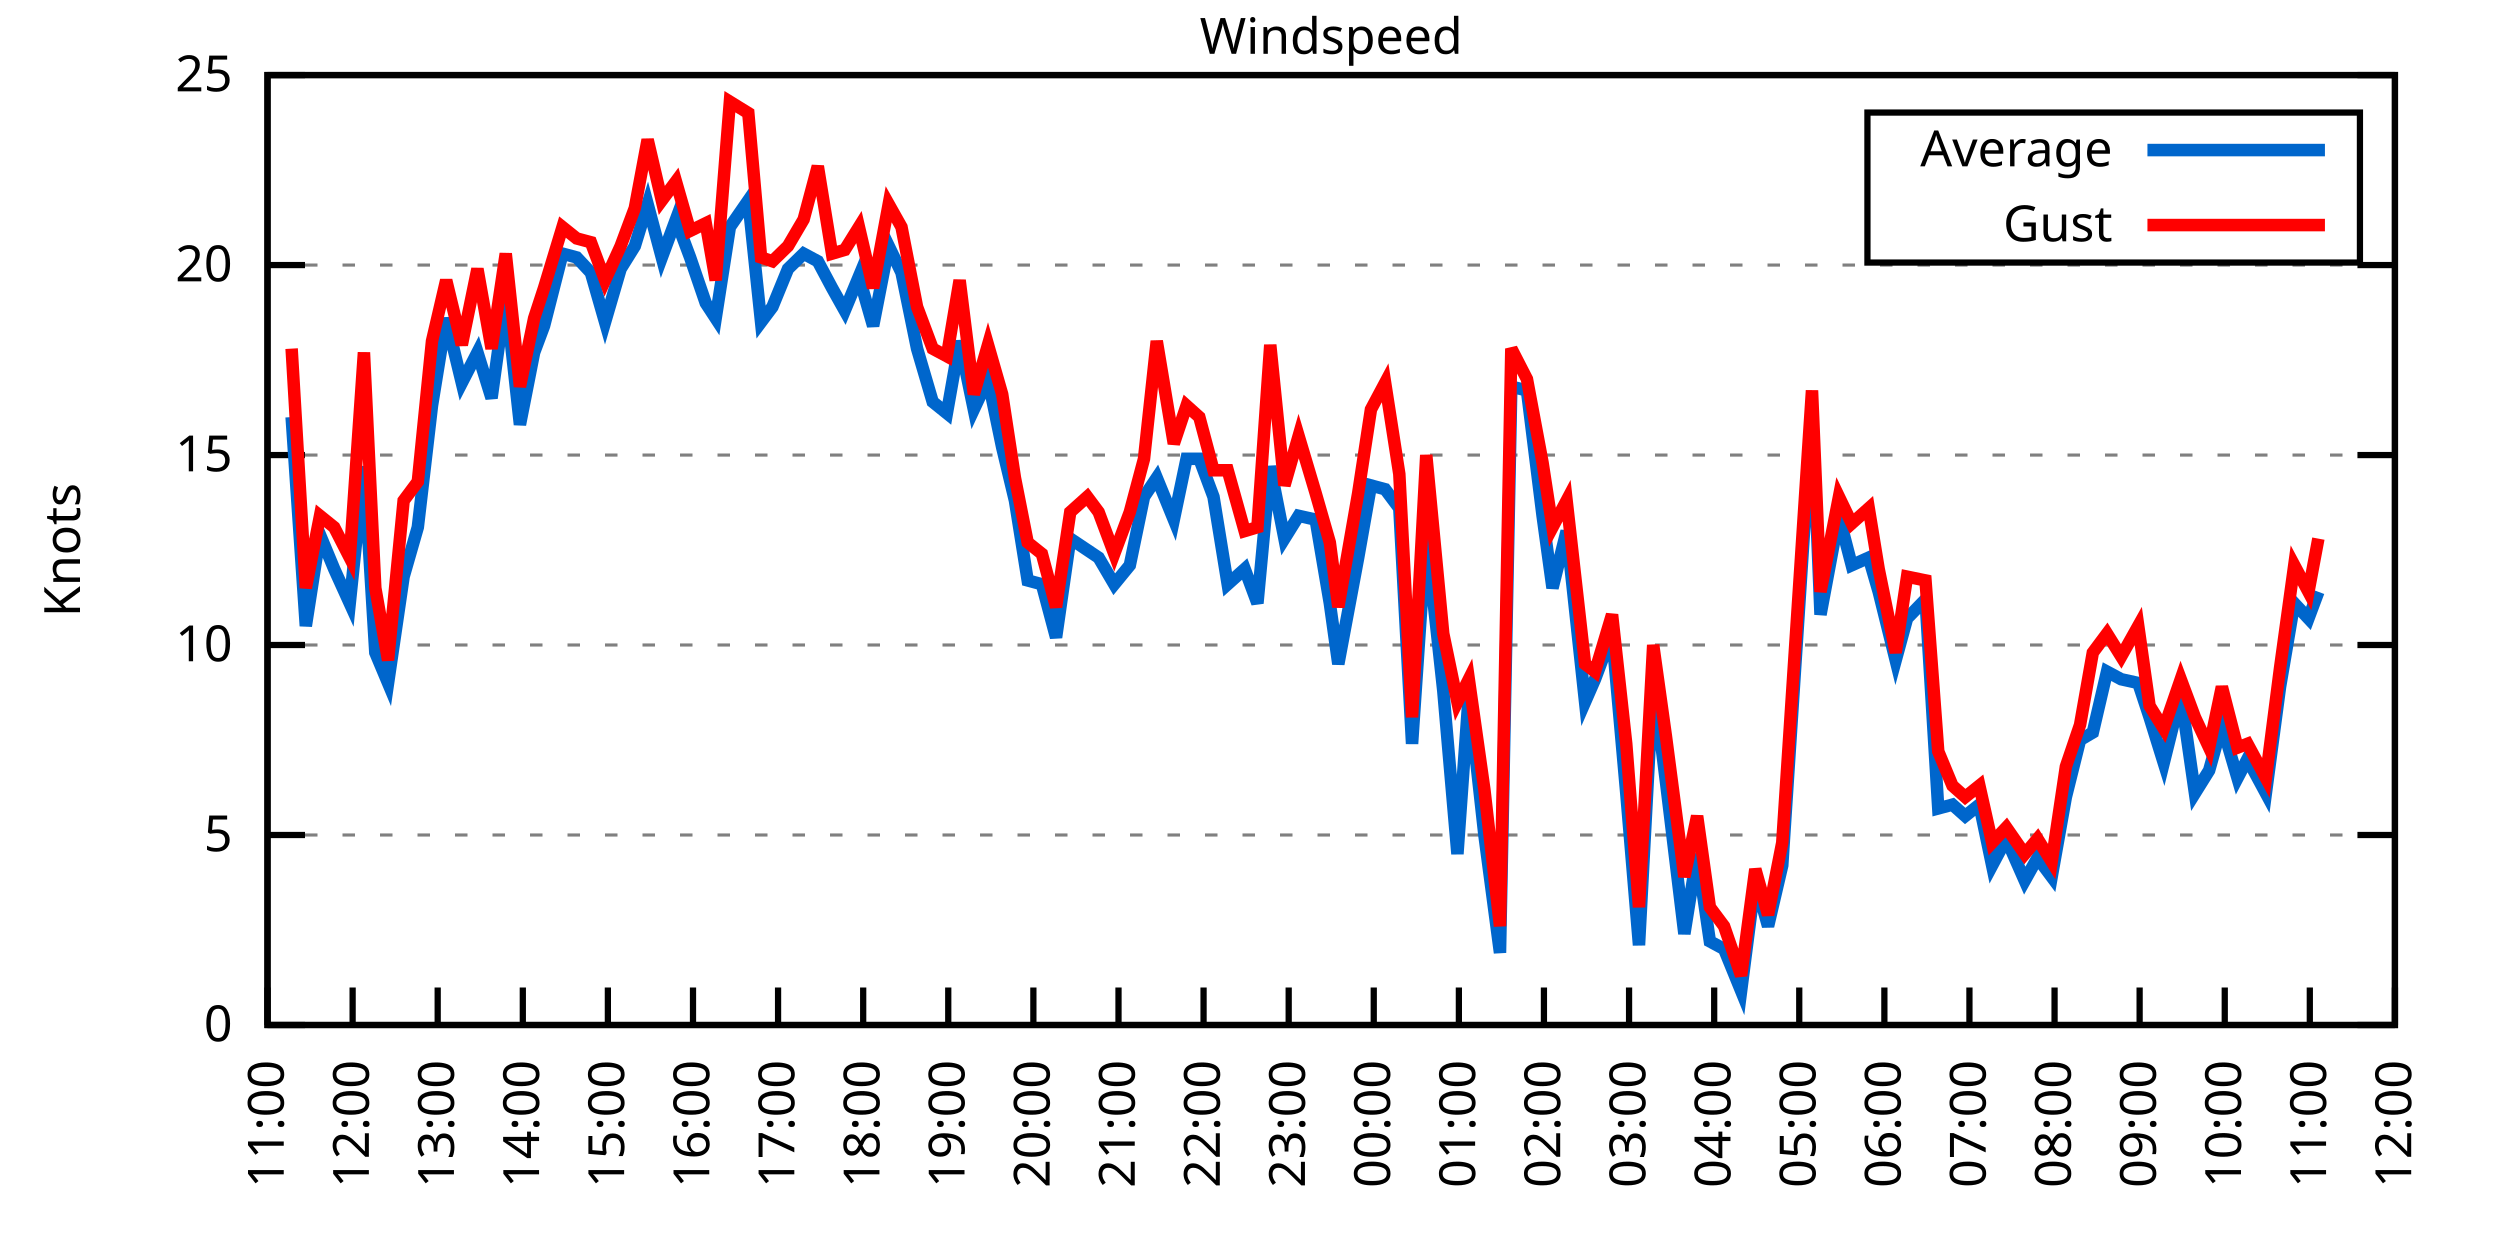
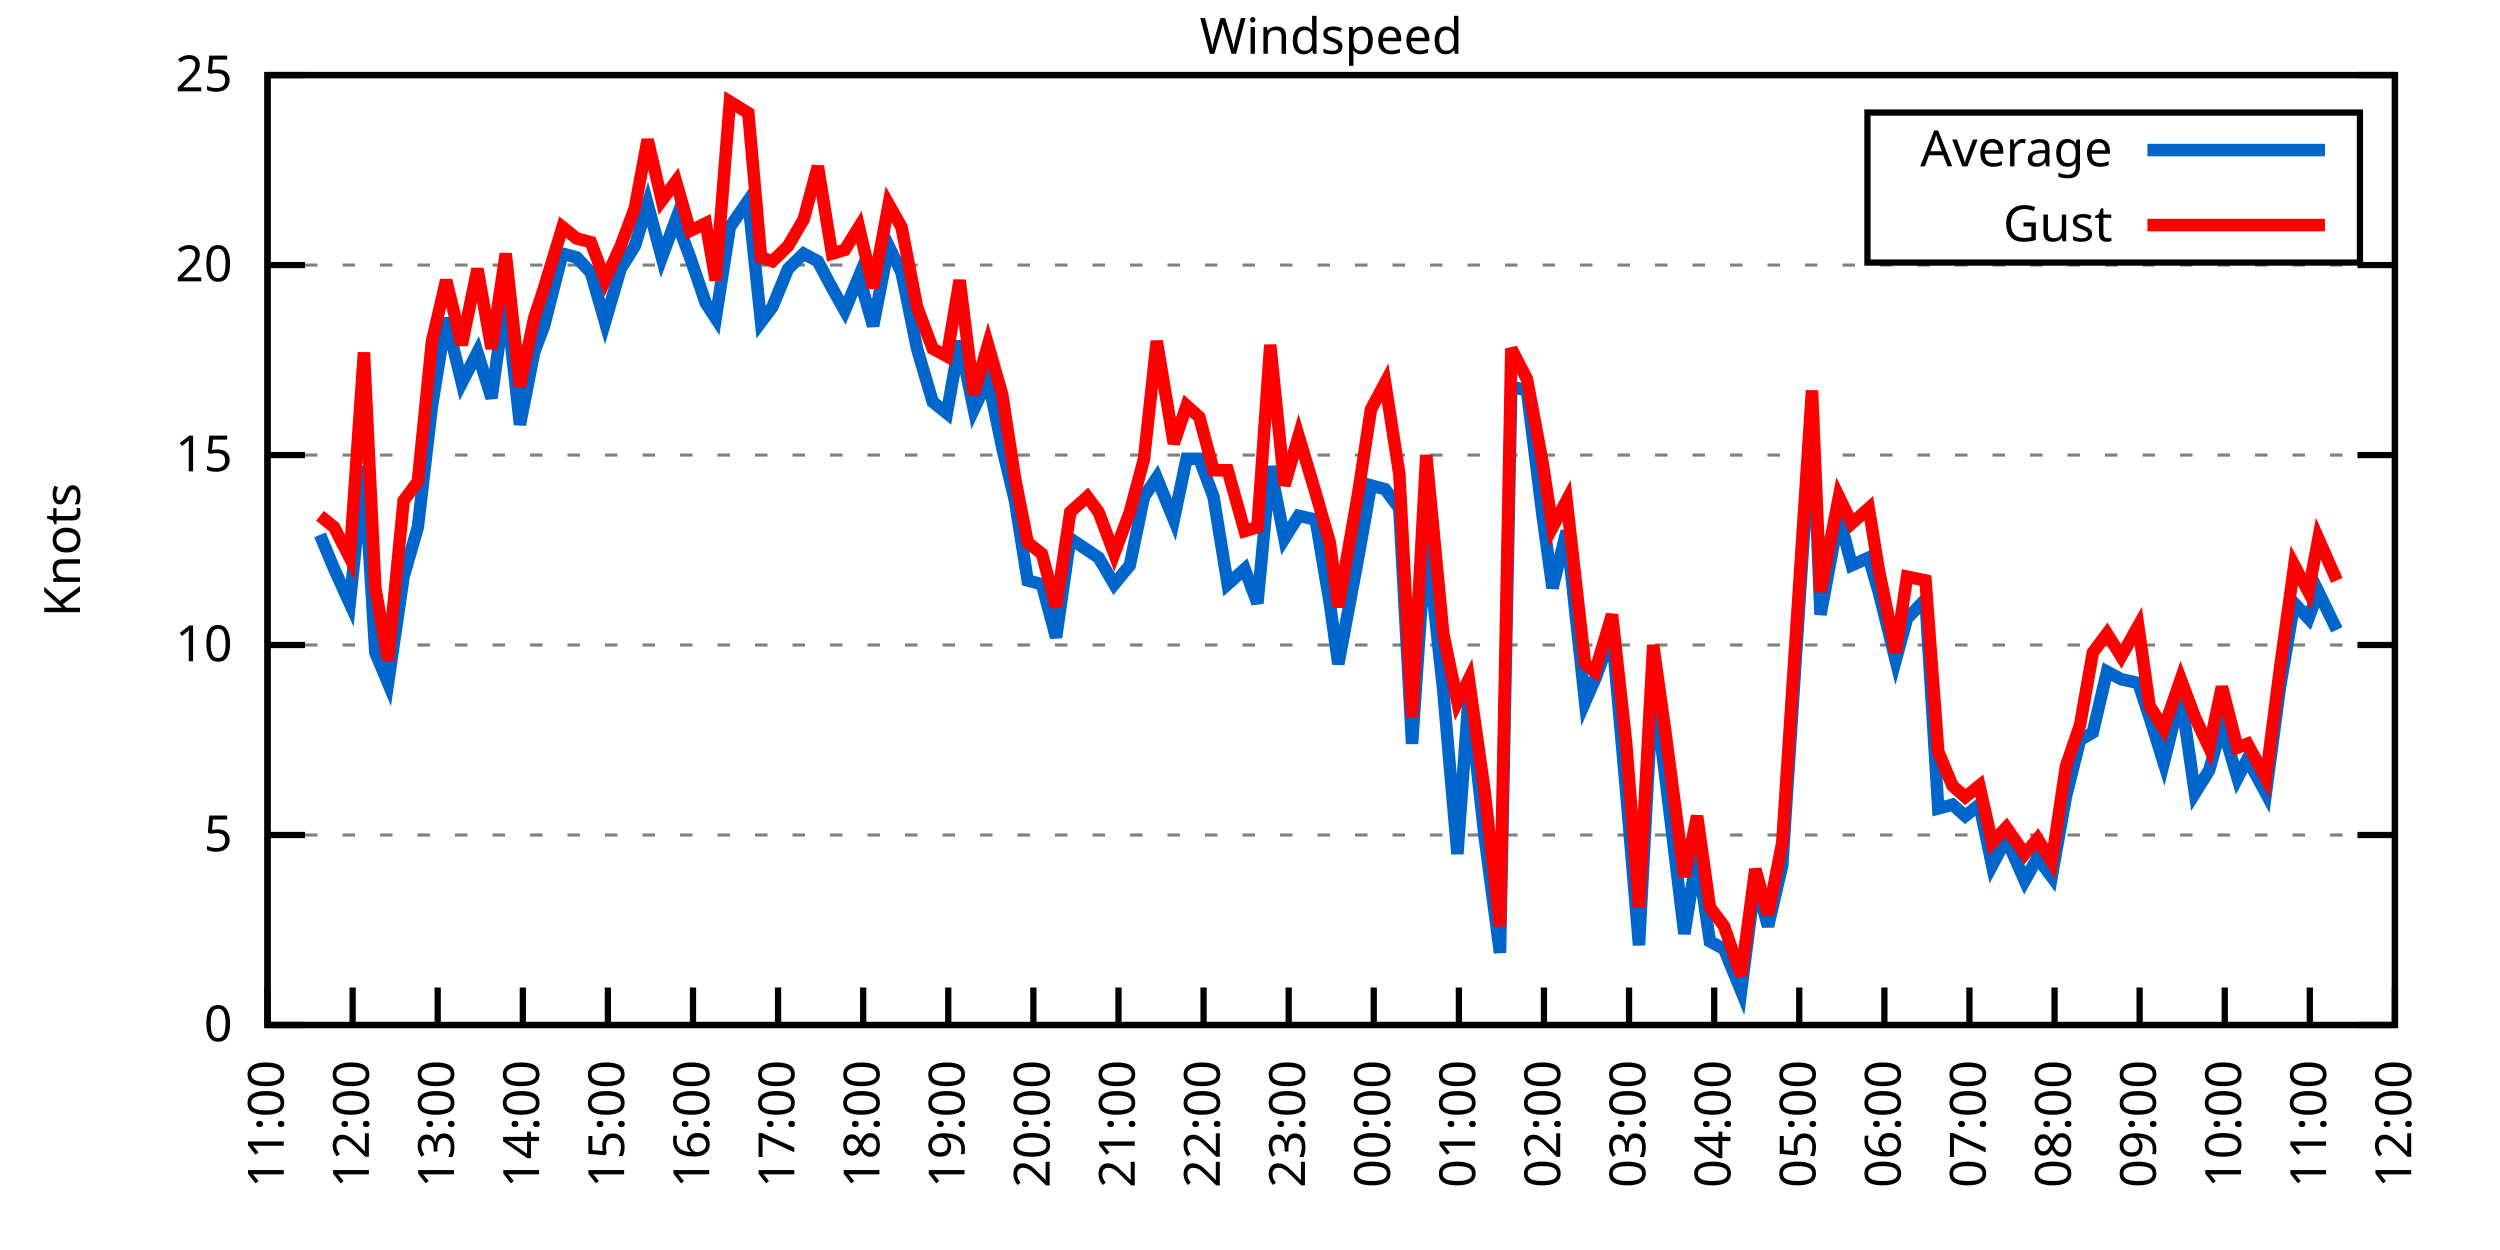
<svg xmlns="http://www.w3.org/2000/svg" xmlns:xlink="http://www.w3.org/1999/xlink" width="400" height="200" viewBox="0 0 400 200">
  <g id="gnuplot_canvas">
    <rect x="0" y="0" width="400" height="200" fill="none" />
    <defs>
      <circle id="gpDot" r="0.5" stroke-width="0.5" stroke="currentColor" />
      <path id="gpPt0" stroke-width="0.333" stroke="currentColor" d="M-1,0 h2 M0,-1 v2" />
      <path id="gpPt1" stroke-width="0.333" stroke="currentColor" d="M-1,-1 L1,1 M1,-1 L-1,1" />
      <path id="gpPt2" stroke-width="0.333" stroke="currentColor" d="M-1,0 L1,0 M0,-1 L0,1 M-1,-1 L1,1 M-1,1 L1,-1" />
      <rect id="gpPt3" stroke-width="0.333" stroke="currentColor" x="-1" y="-1" width="2" height="2" />
      <rect id="gpPt4" stroke-width="0.333" stroke="currentColor" fill="currentColor" x="-1" y="-1" width="2" height="2" />
      <circle id="gpPt5" stroke-width="0.333" stroke="currentColor" cx="0" cy="0" r="1" />
      <use xlink:href="#gpPt5" id="gpPt6" fill="currentColor" stroke="none" />
      <path id="gpPt7" stroke-width="0.333" stroke="currentColor" d="M0,-1.33 L-1.33,0.67 L1.33,0.67 z" />
      <use xlink:href="#gpPt7" id="gpPt8" fill="currentColor" stroke="none" />
      <use xlink:href="#gpPt7" id="gpPt9" stroke="currentColor" transform="rotate(180)" />
      <use xlink:href="#gpPt9" id="gpPt10" fill="currentColor" stroke="none" />
      <use xlink:href="#gpPt3" id="gpPt11" stroke="currentColor" transform="rotate(45)" />
      <use xlink:href="#gpPt11" id="gpPt12" fill="currentColor" stroke="none" />
      <path id="gpPt13" stroke-width="0.333" stroke="currentColor" d="M0,1.330 L1.265,0.411 L0.782,-1.067 L-0.782,-1.076 L-1.265,0.411 z" />
      <use xlink:href="#gpPt13" id="gpPt14" fill="currentColor" stroke="none" />
      <filter id="textbox" filterUnits="objectBoundingBox" x="0" y="0" height="1" width="1">
        <feFlood flood-color="white" flood-opacity="1" result="bgnd" />
        <feComposite in="SourceGraphic" in2="bgnd" operator="atop" />
      </filter>
      <filter id="greybox" filterUnits="objectBoundingBox" x="0" y="0" height="1" width="1">
        <feFlood flood-color="lightgrey" flood-opacity="1" result="grey" />
        <feComposite in="SourceGraphic" in2="grey" operator="atop" />
      </filter>
    </defs>
    <g fill="none" color="white" stroke="currentColor" stroke-width="1.00" stroke-linecap="butt" stroke-linejoin="miter">
</g>
    <g fill="none" color="black" stroke="currentColor" stroke-width="1.00" stroke-linecap="butt" stroke-linejoin="miter">
      <g stroke="none" shape-rendering="crispEdges">
        <polygon fill="rgb(255, 255, 255)" points="42.80,164.00 383.18,164.00 383.18,12.02 42.80,12.02 " />
      </g>
    </g>
    <g fill="none" color="black" stroke="currentColor" stroke-width="1.00" stroke-linecap="butt" stroke-linejoin="miter">
</g>
    <g fill="none" color="black" stroke="black" stroke-width="0.50" stroke-linecap="butt" stroke-linejoin="miter">
</g>
    <g fill="none" color="gray" stroke="currentColor" stroke-width="0.50" stroke-linecap="butt" stroke-linejoin="miter">
      <path stroke="gray" stroke-dasharray="2,4" class="gridline" d="M42.80,164.00 L383.19,164.00  " />
    </g>
    <g fill="none" color="gray" stroke="gray" stroke-width="1.00" stroke-linecap="butt" stroke-linejoin="miter">
</g>
    <g fill="none" color="black" stroke="currentColor" stroke-width="1.00" stroke-linecap="butt" stroke-linejoin="miter">
      <path stroke="black" d="M42.80,164.00 L48.80,164.00 M383.19,164.00 L377.19,164.00  " />
      <g transform="translate(37.20,166.60)" stroke="none" fill="black" font-family="Sans" font-size="8.00" text-anchor="end">
        <text>
          <tspan font-family="Sans"> 0</tspan>
        </text>
      </g>
    </g>
    <g fill="none" color="black" stroke="currentColor" stroke-width="1.00" stroke-linecap="butt" stroke-linejoin="miter">
</g>
    <g fill="none" color="black" stroke="black" stroke-width="0.50" stroke-linecap="butt" stroke-linejoin="miter">
</g>
    <g fill="none" color="gray" stroke="currentColor" stroke-width="0.50" stroke-linecap="butt" stroke-linejoin="miter">
      <path stroke="gray" stroke-dasharray="2,4" class="gridline" d="M42.80,133.60 L383.19,133.60  " />
    </g>
    <g fill="none" color="gray" stroke="gray" stroke-width="1.00" stroke-linecap="butt" stroke-linejoin="miter">
</g>
    <g fill="none" color="black" stroke="currentColor" stroke-width="1.00" stroke-linecap="butt" stroke-linejoin="miter">
      <path stroke="black" d="M42.80,133.60 L48.80,133.60 M383.19,133.60 L377.19,133.60  " />
      <g transform="translate(37.20,136.20)" stroke="none" fill="black" font-family="Sans" font-size="8.00" text-anchor="end">
        <text>
          <tspan font-family="Sans"> 5</tspan>
        </text>
      </g>
    </g>
    <g fill="none" color="black" stroke="currentColor" stroke-width="1.00" stroke-linecap="butt" stroke-linejoin="miter">
</g>
    <g fill="none" color="black" stroke="black" stroke-width="0.50" stroke-linecap="butt" stroke-linejoin="miter">
</g>
    <g fill="none" color="gray" stroke="currentColor" stroke-width="0.50" stroke-linecap="butt" stroke-linejoin="miter">
      <path stroke="gray" stroke-dasharray="2,4" class="gridline" d="M42.80,103.20 L383.19,103.20  " />
    </g>
    <g fill="none" color="gray" stroke="gray" stroke-width="1.00" stroke-linecap="butt" stroke-linejoin="miter">
</g>
    <g fill="none" color="black" stroke="currentColor" stroke-width="1.00" stroke-linecap="butt" stroke-linejoin="miter">
      <path stroke="black" d="M42.80,103.20 L48.80,103.20 M383.19,103.20 L377.19,103.20  " />
      <g transform="translate(37.20,105.80)" stroke="none" fill="black" font-family="Sans" font-size="8.00" text-anchor="end">
        <text>
          <tspan font-family="Sans"> 10</tspan>
        </text>
      </g>
    </g>
    <g fill="none" color="black" stroke="currentColor" stroke-width="1.00" stroke-linecap="butt" stroke-linejoin="miter">
</g>
    <g fill="none" color="black" stroke="black" stroke-width="0.50" stroke-linecap="butt" stroke-linejoin="miter">
</g>
    <g fill="none" color="gray" stroke="currentColor" stroke-width="0.50" stroke-linecap="butt" stroke-linejoin="miter">
      <path stroke="gray" stroke-dasharray="2,4" class="gridline" d="M42.80,72.81 L383.19,72.81  " />
    </g>
    <g fill="none" color="gray" stroke="gray" stroke-width="1.00" stroke-linecap="butt" stroke-linejoin="miter">
</g>
    <g fill="none" color="black" stroke="currentColor" stroke-width="1.00" stroke-linecap="butt" stroke-linejoin="miter">
      <path stroke="black" d="M42.80,72.81 L48.80,72.81 M383.19,72.81 L377.19,72.81  " />
      <g transform="translate(37.20,75.41)" stroke="none" fill="black" font-family="Sans" font-size="8.00" text-anchor="end">
        <text>
          <tspan font-family="Sans"> 15</tspan>
        </text>
      </g>
    </g>
    <g fill="none" color="black" stroke="currentColor" stroke-width="1.00" stroke-linecap="butt" stroke-linejoin="miter">
</g>
    <g fill="none" color="black" stroke="black" stroke-width="0.50" stroke-linecap="butt" stroke-linejoin="miter">
</g>
    <g fill="none" color="gray" stroke="currentColor" stroke-width="0.50" stroke-linecap="butt" stroke-linejoin="miter">
      <path stroke="gray" stroke-dasharray="2,4" class="gridline" d="M42.80,42.41 L383.19,42.41  " />
    </g>
    <g fill="none" color="gray" stroke="gray" stroke-width="1.00" stroke-linecap="butt" stroke-linejoin="miter">
</g>
    <g fill="none" color="black" stroke="currentColor" stroke-width="1.00" stroke-linecap="butt" stroke-linejoin="miter">
      <path stroke="black" d="M42.80,42.41 L48.80,42.41 M383.19,42.41 L377.19,42.41  " />
      <g transform="translate(37.20,45.01)" stroke="none" fill="black" font-family="Sans" font-size="8.00" text-anchor="end">
        <text>
          <tspan font-family="Sans"> 20</tspan>
        </text>
      </g>
    </g>
    <g fill="none" color="black" stroke="currentColor" stroke-width="1.00" stroke-linecap="butt" stroke-linejoin="miter">
</g>
    <g fill="none" color="black" stroke="black" stroke-width="0.50" stroke-linecap="butt" stroke-linejoin="miter">
</g>
    <g fill="none" color="gray" stroke="currentColor" stroke-width="0.50" stroke-linecap="butt" stroke-linejoin="miter">
      <path stroke="gray" stroke-dasharray="2,4" class="gridline" d="M42.80,12.01 L383.19,12.01  " />
    </g>
    <g fill="none" color="gray" stroke="gray" stroke-width="1.00" stroke-linecap="butt" stroke-linejoin="miter">
</g>
    <g fill="none" color="black" stroke="currentColor" stroke-width="1.00" stroke-linecap="butt" stroke-linejoin="miter">
      <path stroke="black" d="M42.80,12.01 L48.80,12.01 M383.19,12.01 L377.19,12.01  " />
      <g transform="translate(37.20,14.61)" stroke="none" fill="black" font-family="Sans" font-size="8.00" text-anchor="end">
        <text>
          <tspan font-family="Sans"> 25</tspan>
        </text>
      </g>
    </g>
    <g fill="none" color="black" stroke="currentColor" stroke-width="1.00" stroke-linecap="butt" stroke-linejoin="miter">
      <path stroke="black" d="M42.80,164.00 L42.80,158.00  " />
      <g transform="translate(45.40,169.60) rotate(270.00)" stroke="none" fill="black" font-family="Sans" font-size="8.00" text-anchor="end">
        <text>
          <tspan font-family="Sans">11:00</tspan>
        </text>
      </g>
    </g>
    <g fill="none" color="black" stroke="currentColor" stroke-width="1.00" stroke-linecap="butt" stroke-linejoin="miter">
      <path stroke="black" d="M56.42,164.00 L56.42,158.00  " />
      <g transform="translate(59.02,169.60) rotate(270.00)" stroke="none" fill="black" font-family="Sans" font-size="8.00" text-anchor="end">
        <text>
          <tspan font-family="Sans">12:00</tspan>
        </text>
      </g>
    </g>
    <g fill="none" color="black" stroke="currentColor" stroke-width="1.00" stroke-linecap="butt" stroke-linejoin="miter">
      <path stroke="black" d="M70.03,164.00 L70.03,158.00  " />
      <g transform="translate(72.63,169.60) rotate(270.00)" stroke="none" fill="black" font-family="Sans" font-size="8.00" text-anchor="end">
        <text>
          <tspan font-family="Sans">13:00</tspan>
        </text>
      </g>
    </g>
    <g fill="none" color="black" stroke="currentColor" stroke-width="1.00" stroke-linecap="butt" stroke-linejoin="miter">
      <path stroke="black" d="M83.65,164.00 L83.65,158.00  " />
      <g transform="translate(86.25,169.60) rotate(270.00)" stroke="none" fill="black" font-family="Sans" font-size="8.00" text-anchor="end">
        <text>
          <tspan font-family="Sans">14:00</tspan>
        </text>
      </g>
    </g>
    <g fill="none" color="black" stroke="currentColor" stroke-width="1.00" stroke-linecap="butt" stroke-linejoin="miter">
      <path stroke="black" d="M97.26,164.00 L97.26,158.00  " />
      <g transform="translate(99.86,169.60) rotate(270.00)" stroke="none" fill="black" font-family="Sans" font-size="8.00" text-anchor="end">
        <text>
          <tspan font-family="Sans">15:00</tspan>
        </text>
      </g>
    </g>
    <g fill="none" color="black" stroke="currentColor" stroke-width="1.00" stroke-linecap="butt" stroke-linejoin="miter">
      <path stroke="black" d="M110.88,164.00 L110.88,158.00  " />
      <g transform="translate(113.48,169.60) rotate(270.00)" stroke="none" fill="black" font-family="Sans" font-size="8.00" text-anchor="end">
        <text>
          <tspan font-family="Sans">16:00</tspan>
        </text>
      </g>
    </g>
    <g fill="none" color="black" stroke="currentColor" stroke-width="1.00" stroke-linecap="butt" stroke-linejoin="miter">
      <path stroke="black" d="M124.49,164.00 L124.49,158.00  " />
      <g transform="translate(127.09,169.60) rotate(270.00)" stroke="none" fill="black" font-family="Sans" font-size="8.00" text-anchor="end">
        <text>
          <tspan font-family="Sans">17:00</tspan>
        </text>
      </g>
    </g>
    <g fill="none" color="black" stroke="currentColor" stroke-width="1.00" stroke-linecap="butt" stroke-linejoin="miter">
      <path stroke="black" d="M138.11,164.00 L138.11,158.00  " />
      <g transform="translate(140.71,169.60) rotate(270.00)" stroke="none" fill="black" font-family="Sans" font-size="8.00" text-anchor="end">
        <text>
          <tspan font-family="Sans">18:00</tspan>
        </text>
      </g>
    </g>
    <g fill="none" color="black" stroke="currentColor" stroke-width="1.00" stroke-linecap="butt" stroke-linejoin="miter">
      <path stroke="black" d="M151.72,164.00 L151.72,158.00  " />
      <g transform="translate(154.32,169.60) rotate(270.00)" stroke="none" fill="black" font-family="Sans" font-size="8.00" text-anchor="end">
        <text>
          <tspan font-family="Sans">19:00</tspan>
        </text>
      </g>
    </g>
    <g fill="none" color="black" stroke="currentColor" stroke-width="1.00" stroke-linecap="butt" stroke-linejoin="miter">
      <path stroke="black" d="M165.34,164.00 L165.34,158.00  " />
      <g transform="translate(167.94,169.60) rotate(270.00)" stroke="none" fill="black" font-family="Sans" font-size="8.00" text-anchor="end">
        <text>
          <tspan font-family="Sans">20:00</tspan>
        </text>
      </g>
    </g>
    <g fill="none" color="black" stroke="currentColor" stroke-width="1.00" stroke-linecap="butt" stroke-linejoin="miter">
      <path stroke="black" d="M178.96,164.00 L178.96,158.00  " />
      <g transform="translate(181.56,169.60) rotate(270.00)" stroke="none" fill="black" font-family="Sans" font-size="8.00" text-anchor="end">
        <text>
          <tspan font-family="Sans">21:00</tspan>
        </text>
      </g>
    </g>
    <g fill="none" color="black" stroke="currentColor" stroke-width="1.00" stroke-linecap="butt" stroke-linejoin="miter">
      <path stroke="black" d="M192.57,164.00 L192.57,158.00  " />
      <g transform="translate(195.17,169.60) rotate(270.00)" stroke="none" fill="black" font-family="Sans" font-size="8.00" text-anchor="end">
        <text>
          <tspan font-family="Sans">22:00</tspan>
        </text>
      </g>
    </g>
    <g fill="none" color="black" stroke="currentColor" stroke-width="1.00" stroke-linecap="butt" stroke-linejoin="miter">
      <path stroke="black" d="M206.19,164.00 L206.19,158.00  " />
      <g transform="translate(208.79,169.60) rotate(270.00)" stroke="none" fill="black" font-family="Sans" font-size="8.00" text-anchor="end">
        <text>
          <tspan font-family="Sans">23:00</tspan>
        </text>
      </g>
    </g>
    <g fill="none" color="black" stroke="currentColor" stroke-width="1.00" stroke-linecap="butt" stroke-linejoin="miter">
      <path stroke="black" d="M219.80,164.00 L219.80,158.00  " />
      <g transform="translate(222.40,169.60) rotate(270.00)" stroke="none" fill="black" font-family="Sans" font-size="8.00" text-anchor="end">
        <text>
          <tspan font-family="Sans">00:00</tspan>
        </text>
      </g>
    </g>
    <g fill="none" color="black" stroke="currentColor" stroke-width="1.00" stroke-linecap="butt" stroke-linejoin="miter">
      <path stroke="black" d="M233.42,164.00 L233.42,158.00  " />
      <g transform="translate(236.02,169.60) rotate(270.00)" stroke="none" fill="black" font-family="Sans" font-size="8.00" text-anchor="end">
        <text>
          <tspan font-family="Sans">01:00</tspan>
        </text>
      </g>
    </g>
    <g fill="none" color="black" stroke="currentColor" stroke-width="1.00" stroke-linecap="butt" stroke-linejoin="miter">
      <path stroke="black" d="M247.03,164.00 L247.03,158.00  " />
      <g transform="translate(249.63,169.60) rotate(270.00)" stroke="none" fill="black" font-family="Sans" font-size="8.00" text-anchor="end">
        <text>
          <tspan font-family="Sans">02:00</tspan>
        </text>
      </g>
    </g>
    <g fill="none" color="black" stroke="currentColor" stroke-width="1.00" stroke-linecap="butt" stroke-linejoin="miter">
      <path stroke="black" d="M260.65,164.00 L260.65,158.00  " />
      <g transform="translate(263.25,169.60) rotate(270.00)" stroke="none" fill="black" font-family="Sans" font-size="8.00" text-anchor="end">
        <text>
          <tspan font-family="Sans">03:00</tspan>
        </text>
      </g>
    </g>
    <g fill="none" color="black" stroke="currentColor" stroke-width="1.00" stroke-linecap="butt" stroke-linejoin="miter">
      <path stroke="black" d="M274.27,164.00 L274.27,158.00  " />
      <g transform="translate(276.87,169.60) rotate(270.00)" stroke="none" fill="black" font-family="Sans" font-size="8.00" text-anchor="end">
        <text>
          <tspan font-family="Sans">04:00</tspan>
        </text>
      </g>
    </g>
    <g fill="none" color="black" stroke="currentColor" stroke-width="1.00" stroke-linecap="butt" stroke-linejoin="miter">
      <path stroke="black" d="M287.88,164.00 L287.88,158.00  " />
      <g transform="translate(290.48,169.60) rotate(270.00)" stroke="none" fill="black" font-family="Sans" font-size="8.00" text-anchor="end">
        <text>
          <tspan font-family="Sans">05:00</tspan>
        </text>
      </g>
    </g>
    <g fill="none" color="black" stroke="currentColor" stroke-width="1.00" stroke-linecap="butt" stroke-linejoin="miter">
      <path stroke="black" d="M301.50,164.00 L301.50,158.00  " />
      <g transform="translate(304.10,169.60) rotate(270.00)" stroke="none" fill="black" font-family="Sans" font-size="8.00" text-anchor="end">
        <text>
          <tspan font-family="Sans">06:00</tspan>
        </text>
      </g>
    </g>
    <g fill="none" color="black" stroke="currentColor" stroke-width="1.00" stroke-linecap="butt" stroke-linejoin="miter">
      <path stroke="black" d="M315.11,164.00 L315.11,158.00  " />
      <g transform="translate(317.71,169.60) rotate(270.00)" stroke="none" fill="black" font-family="Sans" font-size="8.00" text-anchor="end">
        <text>
          <tspan font-family="Sans">07:00</tspan>
        </text>
      </g>
    </g>
    <g fill="none" color="black" stroke="currentColor" stroke-width="1.00" stroke-linecap="butt" stroke-linejoin="miter">
      <path stroke="black" d="M328.73,164.00 L328.73,158.00  " />
      <g transform="translate(331.33,169.60) rotate(270.00)" stroke="none" fill="black" font-family="Sans" font-size="8.00" text-anchor="end">
        <text>
          <tspan font-family="Sans">08:00</tspan>
        </text>
      </g>
    </g>
    <g fill="none" color="black" stroke="currentColor" stroke-width="1.00" stroke-linecap="butt" stroke-linejoin="miter">
      <path stroke="black" d="M342.34,164.00 L342.34,158.00  " />
      <g transform="translate(344.94,169.60) rotate(270.00)" stroke="none" fill="black" font-family="Sans" font-size="8.00" text-anchor="end">
        <text>
          <tspan font-family="Sans">09:00</tspan>
        </text>
      </g>
    </g>
    <g fill="none" color="black" stroke="currentColor" stroke-width="1.00" stroke-linecap="butt" stroke-linejoin="miter">
      <path stroke="black" d="M355.96,164.00 L355.96,158.00  " />
      <g transform="translate(358.56,169.60) rotate(270.00)" stroke="none" fill="black" font-family="Sans" font-size="8.00" text-anchor="end">
        <text>
          <tspan font-family="Sans">10:00</tspan>
        </text>
      </g>
    </g>
    <g fill="none" color="black" stroke="currentColor" stroke-width="1.00" stroke-linecap="butt" stroke-linejoin="miter">
      <path stroke="black" d="M369.57,164.00 L369.57,158.00  " />
      <g transform="translate(372.17,169.60) rotate(270.00)" stroke="none" fill="black" font-family="Sans" font-size="8.00" text-anchor="end">
        <text>
          <tspan font-family="Sans">11:00</tspan>
        </text>
      </g>
    </g>
    <g fill="none" color="black" stroke="currentColor" stroke-width="1.00" stroke-linecap="butt" stroke-linejoin="miter">
      <path stroke="black" d="M383.19,164.00 L383.19,158.00  " />
      <g transform="translate(385.79,169.60) rotate(270.00)" stroke="none" fill="black" font-family="Sans" font-size="8.00" text-anchor="end">
        <text>
          <tspan font-family="Sans">12:00</tspan>
        </text>
      </g>
    </g>
    <g fill="none" color="black" stroke="currentColor" stroke-width="1.00" stroke-linecap="butt" stroke-linejoin="miter">
</g>
    <g fill="none" color="black" stroke="currentColor" stroke-width="1.00" stroke-linecap="butt" stroke-linejoin="miter">
      <path stroke="black" d="M42.80,12.01 L42.80,164.00 L383.19,164.00 L383.19,12.01 L42.80,12.01 Z  " />
    </g>
    <g fill="none" color="black" stroke="currentColor" stroke-width="1.00" stroke-linecap="butt" stroke-linejoin="miter">
</g>
    <g fill="none" color="black" stroke="currentColor" stroke-width="1.00" stroke-linecap="butt" stroke-linejoin="miter">
      <path stroke="black" d="M298.79,42.01 L298.79,18.01 L377.59,18.01 L377.59,42.01 L298.79,42.01 Z  " />
    </g>
    <g id="Windspeed_plot_1">
      <g fill="none" color="white" stroke="black" stroke-width="2.00" stroke-linecap="butt" stroke-linejoin="miter">
</g>
      <g fill="none" color="black" stroke="currentColor" stroke-width="2.00" stroke-linecap="butt" stroke-linejoin="miter">
        <g transform="translate(337.99,26.61)" stroke="none" fill="black" font-family="Sans" font-size="8.00" text-anchor="end">
          <text>
            <tspan font-family="Sans">Average</tspan>
          </text>
        </g>
      </g>
      <g fill="none" color="black" stroke="currentColor" stroke-width="2.00" stroke-linecap="butt" stroke-linejoin="miter">
-         <path stroke="rgb(  0, 102, 204)" d="M343.59,24.01 L371.99,24.01 M46.66,66.73 L48.93,100.16 L51.20,85.57 L53.47,91.04 L55.96,96.52 L58.23,74.63   L60.05,104.42 L62.09,109.28 L64.58,92.26 L66.85,84.36 L69.12,64.90 L71.39,50.92 L73.89,61.25 L76.39,56.39   L78.65,63.69 L80.92,47.27 L83.19,67.94 L85.46,56.39 L87.05,52.14 L90.00,40.58 L92.27,41.19 L94.54,43.62   L96.81,51.53 L99.30,43.02 L101.57,39.37 L103.62,32.68 L105.89,41.19 L108.15,35.11 L110.42,41.19 L112.92,48.49   L114.51,50.92 L116.78,36.33 L119.73,32.07 L121.77,51.53 L123.59,49.10 L126.08,43.02 L128.58,40.58 L130.85,41.80   L133.12,46.06 L135.16,49.70 L137.43,44.23 L139.70,52.14 L142.19,39.37 L144.24,43.62 L146.73,55.78 L149.23,64.29   L151.50,66.12 L153.54,54.57 L155.81,65.51 L158.08,60.65 L160.35,71.59 L162.39,80.10 L164.43,92.87 L166.70,93.48   L168.97,101.99 L171.24,86.18 L173.96,88.00 L175.78,89.22 L178.28,93.48 L180.77,90.44 L183.04,79.49 L185.08,76.45   L187.81,83.14 L189.85,73.41 L191.89,73.41 L194.16,79.49 L196.43,93.48 L199.15,91.04 L201.19,96.52 L203.24,74.63   L205.51,86.18 L207.78,82.53 L210.50,83.14 L212.77,96.52 L214.13,106.24 L217.31,89.22 L219.35,77.67 L221.62,78.28   L223.89,81.32 L225.93,119.01 L228.20,85.57 L230.92,110.50 L233.19,136.64 L235.01,111.11 L237.50,133.60 L240.00,152.45   L241.81,61.86 L244.31,62.47 L246.81,82.53 L248.40,94.08 L250.66,84.97 L253.61,112.32 L255.20,108.68 L257.93,101.38   L260.20,126.91 L262.24,151.23 L264.51,108.68 L266.55,125.09 L269.50,149.41 L271.54,136.64 L273.58,150.62 L275.85,151.84   L278.58,158.53 L280.85,140.90 L282.89,148.19 L285.16,138.47 L289.92,65.51 L291.28,98.34 L294.23,82.53 L296.28,90.44   L299.00,89.22 L300.59,94.69 L303.31,105.64 L305.13,98.95 L308.08,95.91 L310.12,129.35 L312.39,128.74 L314.43,130.56   L316.70,128.74 L318.74,138.47 L321.01,134.21 L323.96,140.90 L326.00,137.25 L328.27,140.29 L330.54,127.52 L332.81,118.40   L334.85,117.19 L337.12,107.46 L339.39,108.68 L342.12,109.28 L343.93,114.76 L346.20,122.05 L348.92,111.11 L351.19,126.91   L353.46,123.27 L355.50,115.97 L358.00,124.48 L359.59,121.44 L362.54,126.91 L364.81,109.89 L367.08,96.52 L369.35,98.95   L370.94,94.69  " />
+         <path stroke="rgb(  0, 102, 204)" d="M343.59,24.01 L371.99,24.01 M51.20,85.57 L53.47,91.04 L55.96,96.52 L58.23,74.63 L60.05,104.42 L62.09,109.28   L64.58,92.26 L66.85,84.36 L69.12,64.90 L71.39,50.92 L73.89,61.25 L76.39,56.39 L78.65,63.69 L80.92,47.27   L83.19,67.94 L85.46,56.39 L87.05,52.14 L90.00,40.58 L92.27,41.19 L94.54,43.62 L96.81,51.53 L99.30,43.02   L101.57,39.37 L103.62,32.68 L105.89,41.19 L108.15,35.11 L110.42,41.19 L112.92,48.49 L114.51,50.92 L116.78,36.33   L119.73,32.07 L121.77,51.53 L123.59,49.10 L126.08,43.02 L128.58,40.58 L130.85,41.80 L133.12,46.06 L135.16,49.70   L137.43,44.23 L139.70,52.14 L142.19,39.37 L144.24,43.62 L146.73,55.78 L149.23,64.29 L151.50,66.12 L153.54,54.57   L155.81,65.51 L158.08,60.65 L160.35,71.59 L162.39,80.10 L164.43,92.87 L166.70,93.48 L168.97,101.99 L171.24,86.18   L173.96,88.00 L175.78,89.22 L178.28,93.48 L180.77,90.44 L183.04,79.49 L185.08,76.45 L187.81,83.14 L189.85,73.41   L191.89,73.41 L194.16,79.49 L196.43,93.48 L199.15,91.04 L201.19,96.52 L203.24,74.63 L205.51,86.18 L207.78,82.53   L210.50,83.14 L212.77,96.52 L214.13,106.24 L217.31,89.22 L219.35,77.67 L221.62,78.28 L223.89,81.32 L225.93,119.01   L228.20,85.57 L230.92,110.50 L233.19,136.64 L235.01,111.11 L237.50,133.60 L240.00,152.45 L241.81,61.86 L244.31,62.47   L246.81,82.53 L248.40,94.08 L250.66,84.97 L253.61,112.32 L255.20,108.68 L257.93,101.38 L260.20,126.91 L262.24,151.23   L264.51,108.68 L266.55,125.09 L269.50,149.41 L271.54,136.64 L273.58,150.62 L275.85,151.84 L278.58,158.53 L280.85,140.90   L282.89,148.19 L285.16,138.47 L289.92,65.51 L291.28,98.34 L294.23,82.53 L296.28,90.44 L299.00,89.22 L300.59,94.69   L303.31,105.64 L305.13,98.95 L308.08,95.91 L310.12,129.35 L312.39,128.74 L314.43,130.56 L316.70,128.74 L318.74,138.47   L321.01,134.21 L323.96,140.90 L326.00,137.25 L328.27,140.29 L330.54,127.52 L332.81,118.40 L334.85,117.19 L337.12,107.46   L339.39,108.68 L342.12,109.28 L343.93,114.76 L346.20,122.05 L348.92,111.11 L351.19,126.91 L353.46,123.27 L355.50,115.97   L358.00,124.48 L359.59,121.44 L362.54,126.91 L364.81,109.89 L367.08,96.52 L369.35,98.95 L370.94,94.69 L373.89,100.77    " />
      </g>
    </g>
    <g id="Windspeed_plot_2">
      <g fill="none" color="black" stroke="currentColor" stroke-width="2.00" stroke-linecap="butt" stroke-linejoin="miter">
        <g transform="translate(337.99,38.61)" stroke="none" fill="black" font-family="Sans" font-size="8.00" text-anchor="end">
          <text>
            <tspan font-family="Sans">Gust</tspan>
          </text>
        </g>
      </g>
      <g fill="none" color="black" stroke="currentColor" stroke-width="2.00" stroke-linecap="butt" stroke-linejoin="miter">
-         <path stroke="rgb(255,   0,   0)" d="M343.59,36.01 L371.99,36.01 M46.66,55.78 L48.93,94.08 L51.20,82.53 L53.47,84.36 L55.96,89.22 L58.23,56.39   L60.05,94.08 L62.09,105.64 L64.58,80.10 L66.85,77.06 L69.12,54.57 L71.39,44.84 L73.89,55.18 L76.39,43.02   L78.65,55.78 L80.92,40.58 L83.19,61.86 L85.46,50.92 L87.05,46.06 L90.00,36.33 L92.27,38.15 L94.54,38.76   L96.81,44.84 L99.30,39.37 L101.57,33.29 L103.62,22.35 L105.89,32.07 L108.15,29.03 L110.42,36.94 L112.92,35.72   L114.51,44.84 L116.78,16.27 L119.73,18.09 L121.77,41.19 L123.59,41.80 L126.08,39.37 L128.58,35.11 L130.85,26.60   L133.12,40.58 L135.16,39.98 L137.43,36.33 L139.70,46.06 L142.19,32.68 L144.24,36.33 L146.73,49.10 L149.23,55.78   L151.50,57.00 L153.54,44.84 L155.81,63.08 L158.08,55.18 L160.35,63.08 L162.39,76.45 L164.43,86.79 L166.70,88.61   L168.97,97.12 L171.24,81.93 L173.96,79.49 L175.78,81.93 L178.28,88.61 L180.77,81.93 L183.04,73.41 L185.08,54.57   L187.81,70.98 L189.85,64.90 L191.89,66.73 L194.16,75.24 L196.43,75.24 L199.15,84.97 L201.19,84.36 L203.24,55.18   L205.51,77.67 L207.78,69.77 L210.50,78.89 L212.77,86.79 L214.13,97.12 L217.31,78.89 L219.35,65.51 L221.62,61.25   L223.89,75.85 L225.93,114.76 L228.20,72.81 L230.92,101.38 L233.19,112.32 L235.01,108.68 L237.50,126.31 L240.00,148.19   L241.81,55.78 L244.31,60.65 L246.81,74.02 L248.40,84.36 L250.66,80.10 L253.61,106.24 L255.20,107.46 L257.93,98.34   L260.20,119.01 L262.24,145.15 L264.51,103.20 L266.55,117.80 L269.50,140.29 L271.54,130.56 L273.58,145.15 L275.85,148.19   L278.58,156.10 L280.85,139.07 L282.89,146.37 L285.16,134.82 L289.92,62.47 L291.28,94.69 L294.23,79.49 L296.28,83.75   L299.00,81.32 L300.59,91.04 L303.31,104.42 L305.13,92.26 L308.08,92.87 L310.12,120.23 L312.39,125.70 L314.43,127.52   L316.70,125.70 L318.74,134.82 L321.01,132.39 L323.96,136.64 L326.00,134.21 L328.27,137.86 L330.54,122.66 L332.81,115.97   L334.85,104.42 L337.12,101.38 L339.39,105.03 L342.12,100.16 L343.93,112.93 L346.20,116.58 L348.92,108.68 L351.19,114.76   L353.46,119.62 L355.50,109.89 L358.00,119.62 L359.59,119.01 L362.54,124.48 L364.81,106.85 L367.08,90.44 L369.35,94.69   L370.94,86.18  " />
+         <path stroke="rgb(255,   0,   0)" d="M343.59,36.01 L371.99,36.01 M51.20,82.53 L53.47,84.36 L55.96,89.22 L58.23,56.39 L60.05,94.08 L62.09,105.64   L64.58,80.10 L66.85,77.06 L69.12,54.57 L71.39,44.84 L73.89,55.18 L76.39,43.02 L78.65,55.78 L80.92,40.58   L83.19,61.86 L85.46,50.92 L87.05,46.06 L90.00,36.33 L92.27,38.15 L94.54,38.76 L96.81,44.84 L99.30,39.37   L101.57,33.29 L103.62,22.35 L105.89,32.07 L108.15,29.03 L110.42,36.94 L112.92,35.72 L114.51,44.84 L116.78,16.27   L119.73,18.09 L121.77,41.19 L123.59,41.80 L126.08,39.37 L128.58,35.11 L130.85,26.60 L133.12,40.58 L135.16,39.98   L137.43,36.33 L139.70,46.06 L142.19,32.68 L144.24,36.33 L146.73,49.10 L149.23,55.78 L151.50,57.00 L153.54,44.84   L155.81,63.08 L158.08,55.18 L160.35,63.08 L162.39,76.45 L164.43,86.79 L166.70,88.61 L168.97,97.12 L171.24,81.93   L173.96,79.49 L175.78,81.93 L178.28,88.61 L180.77,81.93 L183.04,73.41 L185.08,54.57 L187.81,70.98 L189.85,64.90   L191.89,66.73 L194.16,75.24 L196.43,75.24 L199.15,84.97 L201.19,84.36 L203.24,55.18 L205.51,77.67 L207.78,69.77   L210.50,78.89 L212.77,86.79 L214.13,97.12 L217.31,78.89 L219.35,65.51 L221.62,61.25 L223.89,75.85 L225.93,114.76   L228.20,72.81 L230.92,101.38 L233.19,112.32 L235.01,108.68 L237.50,126.31 L240.00,148.19 L241.81,55.78 L244.31,60.65   L246.81,74.02 L248.40,84.36 L250.66,80.10 L253.61,106.24 L255.20,107.46 L257.93,98.34 L260.20,119.01 L262.24,145.15   L264.51,103.20 L266.55,117.80 L269.50,140.29 L271.54,130.56 L273.58,145.15 L275.85,148.19 L278.58,156.10 L280.85,139.07   L282.89,146.37 L285.16,134.82 L289.92,62.47 L291.28,94.69 L294.23,79.49 L296.28,83.75 L299.00,81.32 L300.59,91.04   L303.31,104.42 L305.13,92.26 L308.08,92.87 L310.12,120.23 L312.39,125.70 L314.43,127.52 L316.70,125.70 L318.74,134.82   L321.01,132.39 L323.96,136.64 L326.00,134.21 L328.27,137.86 L330.54,122.66 L332.81,115.97 L334.85,104.42 L337.12,101.38   L339.39,105.03 L342.12,100.16 L343.93,112.93 L346.20,116.58 L348.92,108.68 L351.19,114.76 L353.46,119.62 L355.50,109.89   L358.00,119.62 L359.59,119.01 L362.54,124.48 L364.81,106.85 L367.08,90.44 L369.35,94.69 L370.94,86.18 L373.89,92.87    " />
      </g>
    </g>
    <g fill="none" color="black" stroke="currentColor" stroke-width="2.00" stroke-linecap="butt" stroke-linejoin="miter">
</g>
    <g fill="none" color="black" stroke="black" stroke-width="1.00" stroke-linecap="butt" stroke-linejoin="miter">
</g>
    <g fill="none" color="black" stroke="currentColor" stroke-width="1.00" stroke-linecap="butt" stroke-linejoin="miter">
      <path stroke="black" d="M42.80,12.01 L42.80,164.00 L383.19,164.00 L383.19,12.01 L42.80,12.01 Z  " />
      <g transform="translate(12.80,88.01) rotate(270.00)" stroke="none" fill="black" font-family="Sans" font-size="8.00" text-anchor="middle">
        <text>
          <tspan font-family="Sans">Knots</tspan>
        </text>
      </g>
    </g>
    <g fill="none" color="black" stroke="currentColor" stroke-width="1.00" stroke-linecap="butt" stroke-linejoin="miter">
</g>
    <g fill="none" color="black" stroke="currentColor" stroke-width="1.00" stroke-linecap="butt" stroke-linejoin="miter">
      <g transform="translate(212.99,8.61)" stroke="none" fill="black" font-family="Sans" font-size="8.00" text-anchor="middle">
        <text>
          <tspan font-family="Sans">Windspeed</tspan>
        </text>
      </g>
    </g>
    <g fill="none" color="black" stroke="currentColor" stroke-width="1.00" stroke-linecap="butt" stroke-linejoin="miter">
</g>
  </g>
</svg>
